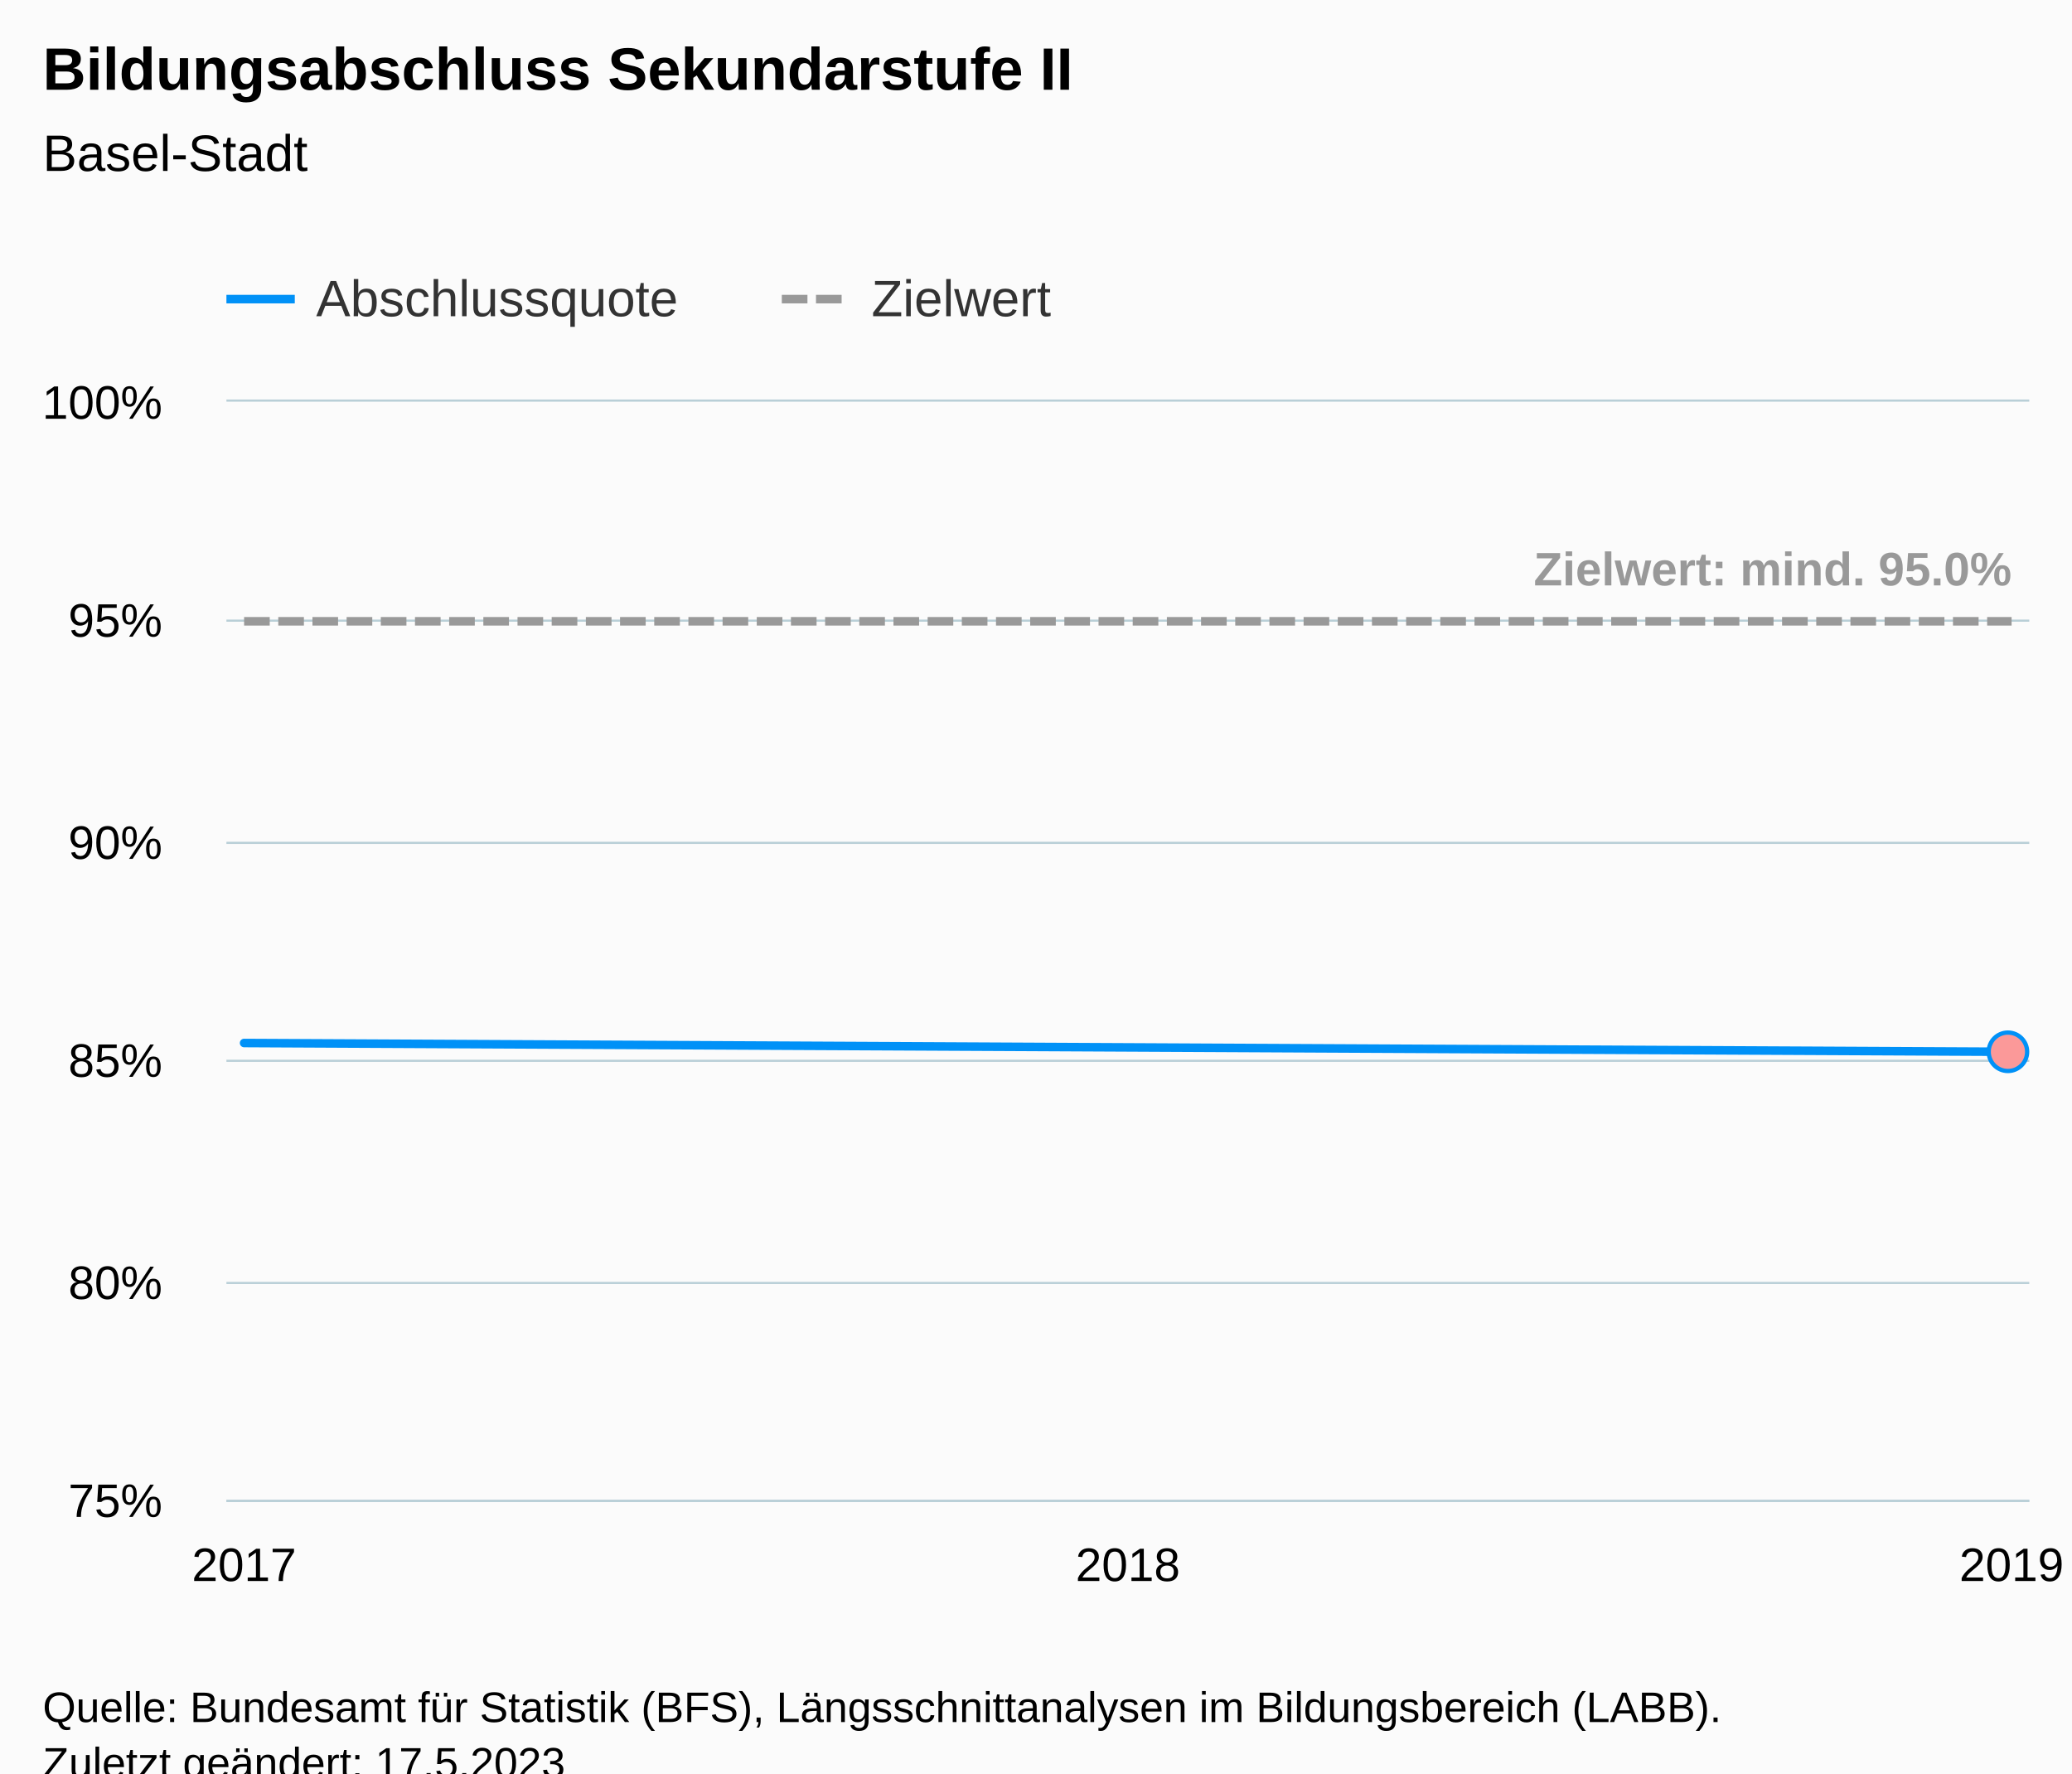
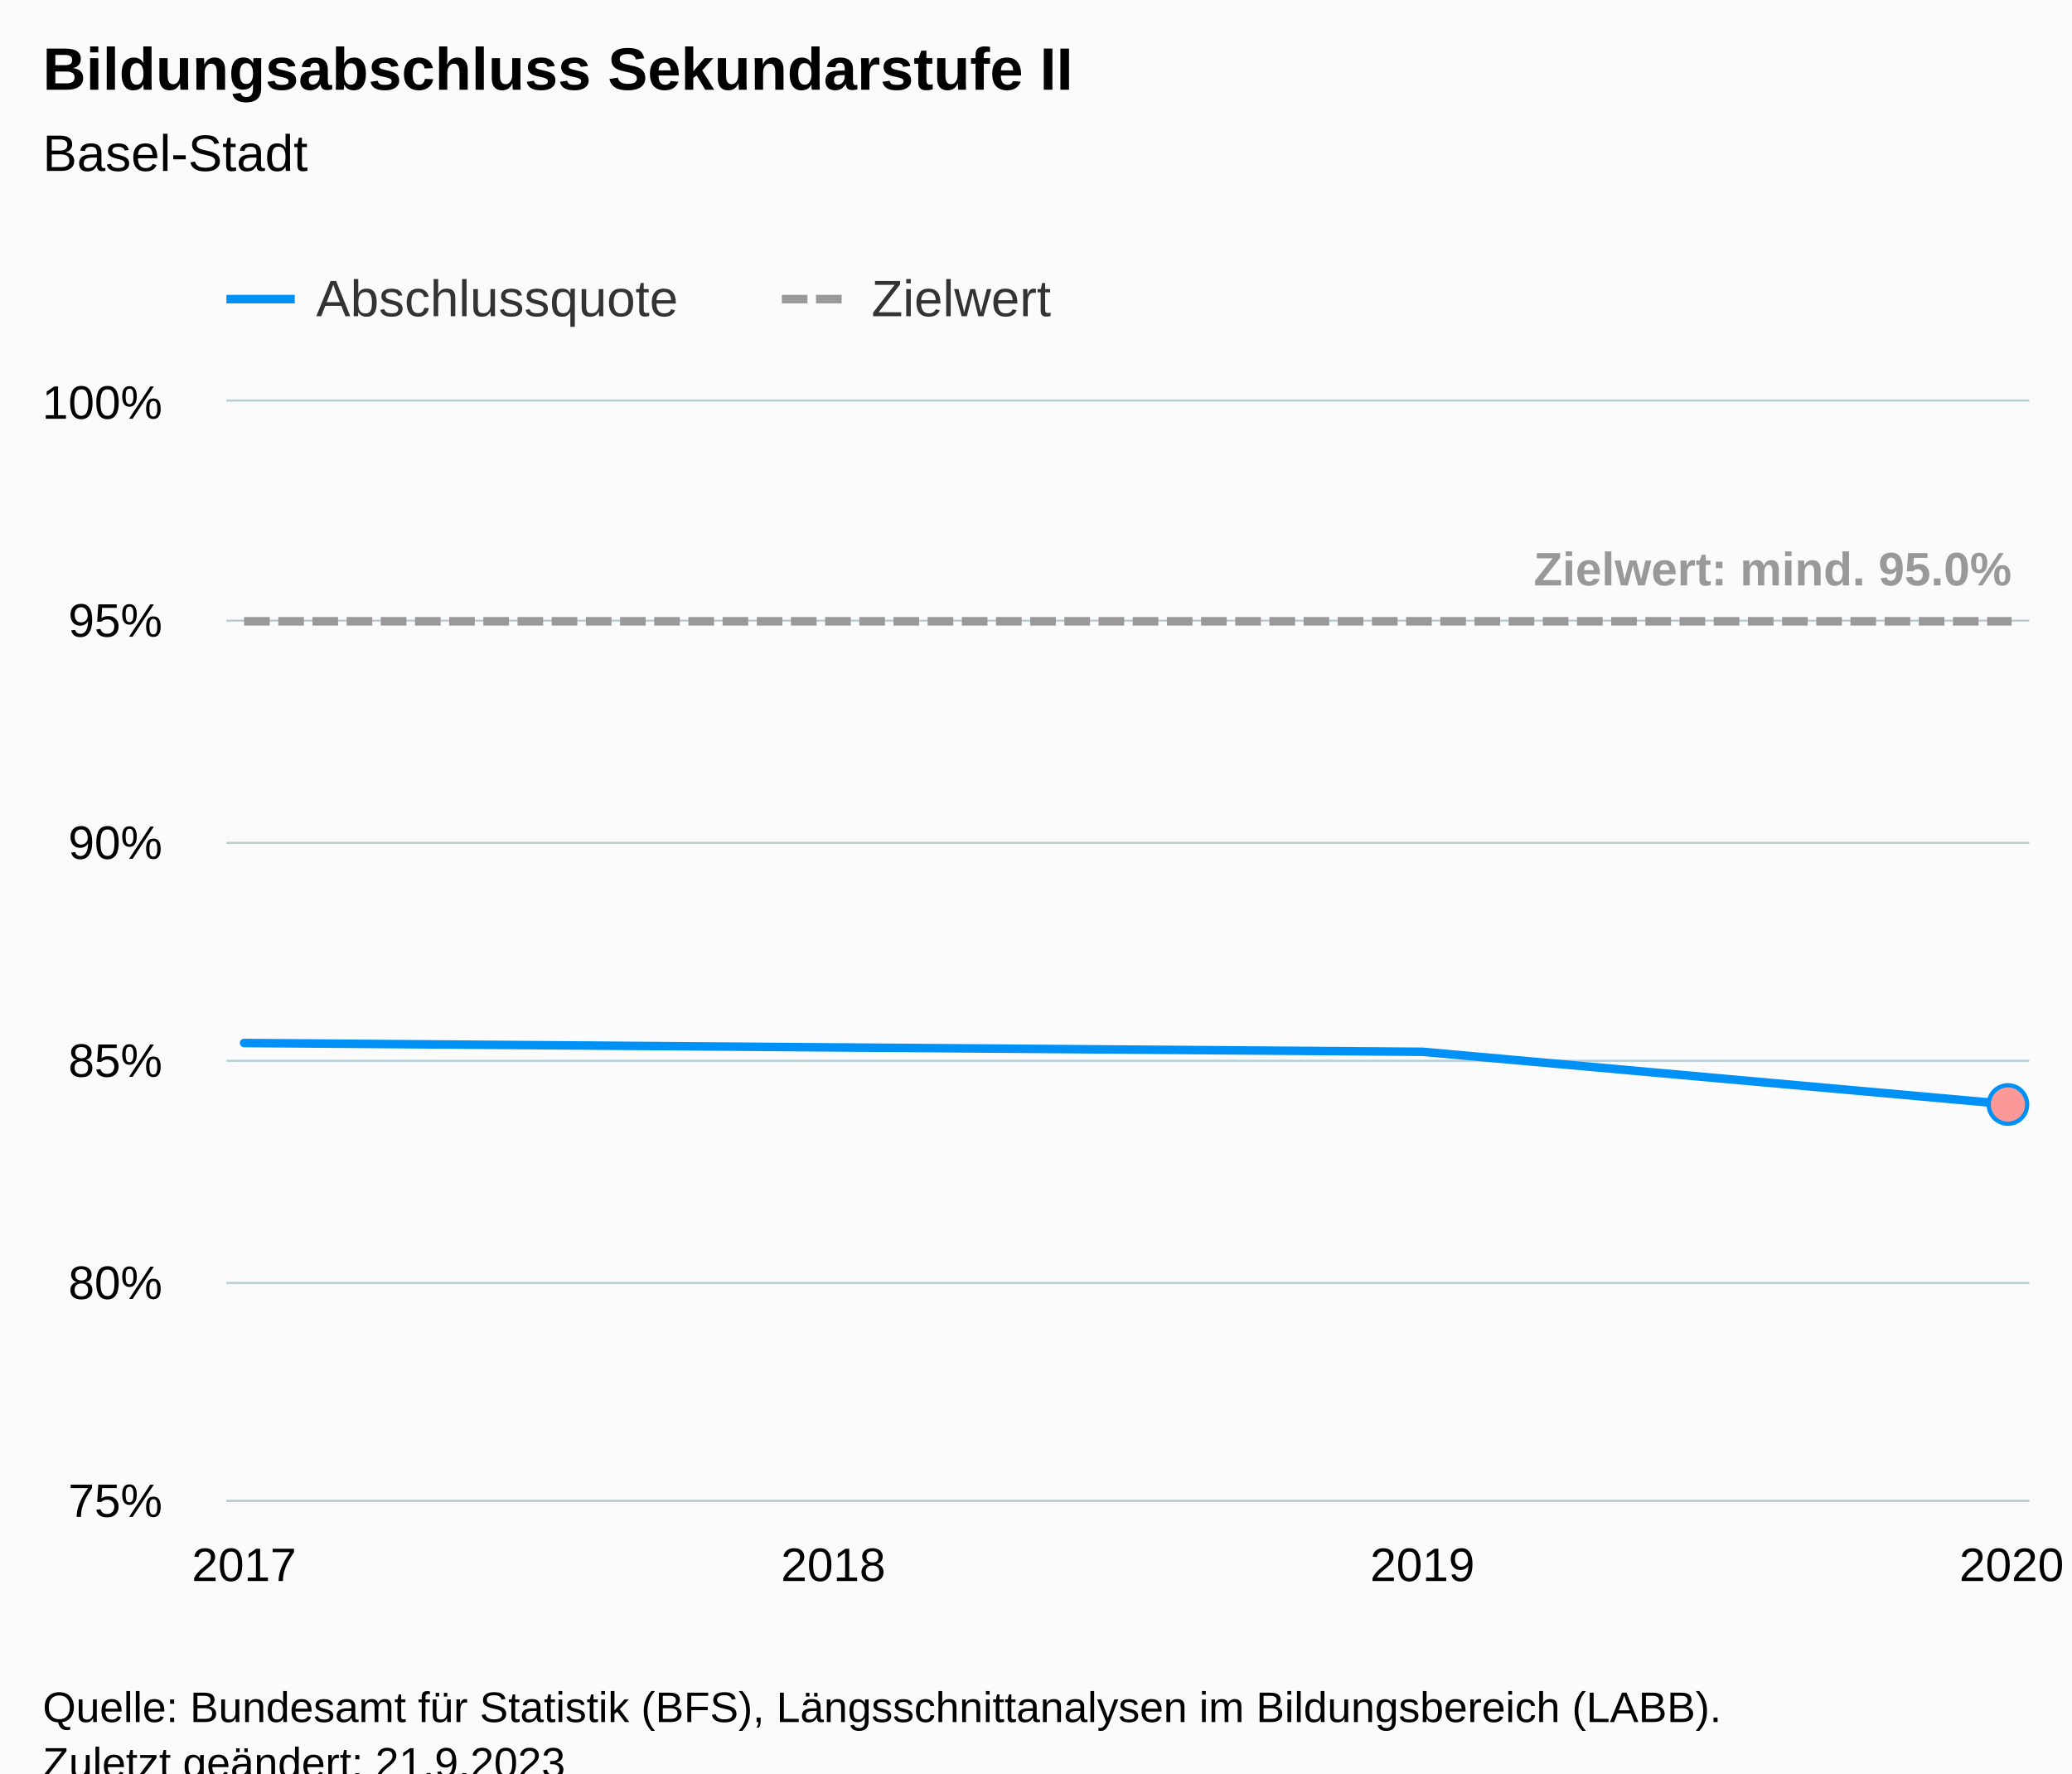
<svg xmlns="http://www.w3.org/2000/svg" version="1.1" class="highcharts-root" style="font-family:Arial;font-size:12px;" viewBox="0 0 485 415">
  <defs>
-     <clipPath id="highcharts-s3an6cz-16-">
+     <clipPath id="highcharts-5gayyig-19-">
      <rect x="0" y="0" width="422" height="257" fill="none" />
    </clipPath>
-     <clipPath id="highcharts-s3an6cz-20-">
+     <clipPath id="highcharts-5gayyig-24-">
      <rect x="0" y="0" width="422" height="257" fill="none" />
    </clipPath>
-     <clipPath id="highcharts-s3an6cz-27-">
+     <clipPath id="highcharts-5gayyig-33-">
      <rect x="53" y="94" width="422" height="257" fill="none" />
    </clipPath>
  </defs>
  <rect fill="#fbfbfb" class="highcharts-background" x="0" y="0" width="485" height="428" rx="0" ry="0" />
  <rect fill="none" class="highcharts-plot-background" x="53" y="94" width="422" height="257" />
  <g class="highcharts-pane-group" data-z-index="0" />
  <g class="highcharts-grid highcharts-xaxis-grid" data-z-index="1">
    <path fill="none" data-z-index="1" class="highcharts-grid-line" d="M 56.5 94 L 56.5 351" opacity="1" />
-     <path fill="none" data-z-index="1" class="highcharts-grid-line" d="M 263.5 94 L 263.5 351" opacity="1" />
+     <path fill="none" data-z-index="1" class="highcharts-grid-line" d="M 194.5 94 L 194.5 351" opacity="1" />
+     <path fill="none" data-z-index="1" class="highcharts-grid-line" d="M 332.5 94 L 332.5 351" opacity="1" />
    <path fill="none" data-z-index="1" class="highcharts-grid-line" d="M 470.5 94 L 470.5 351" opacity="1" />
  </g>
  <g class="highcharts-grid highcharts-yaxis-grid" data-z-index="1">
    <path fill="none" stroke="#B9CFD7" stroke-width="0.5" data-z-index="1" class="highcharts-grid-line" d="M 53 351.25 L 475 351.25" opacity="1" />
    <path fill="none" stroke="#B9CFD7" stroke-width="0.5" data-z-index="1" class="highcharts-grid-line" d="M 53 300.25 L 475 300.25" opacity="1" />
    <path fill="none" stroke="#B9CFD7" stroke-width="0.5" data-z-index="1" class="highcharts-grid-line" d="M 53 248.25 L 475 248.25" opacity="1" />
    <path fill="none" stroke="#B9CFD7" stroke-width="0.5" data-z-index="1" class="highcharts-grid-line" d="M 53 197.25 L 475 197.25" opacity="1" />
    <path fill="none" stroke="#B9CFD7" stroke-width="0.5" data-z-index="1" class="highcharts-grid-line" d="M 53 145.25 L 475 145.25" opacity="1" />
    <path fill="none" stroke="#B9CFD7" stroke-width="0.5" data-z-index="1" class="highcharts-grid-line" d="M 53 93.75 L 475 93.75" opacity="1" />
  </g>
  <rect fill="none" class="highcharts-plot-border" data-z-index="1" x="53" y="94" width="422" height="257" />
  <g class="highcharts-axis highcharts-xaxis" data-z-index="2">
    <path fill="none" class="highcharts-axis-line" stroke="#B9CFD7" stroke-width="0.5" data-z-index="7" d="M 53 351.25 L 475 351.25" />
  </g>
  <g class="highcharts-axis highcharts-yaxis" data-z-index="2">
    <path fill="none" class="highcharts-axis-line" data-z-index="7" d="M 53 94 L 53 351" />
  </g>
  <g class="highcharts-series-group" data-z-index="3">
-     <g class="highcharts-series highcharts-series-0 highcharts-line-series" data-z-index="0.1" opacity="1" transform="translate(53,94) scale(1 1)" clip-path="url(#highcharts-s3an6cz-20-)">
-       <path fill="none" d="M 4.137 150.088 L 211 151.116 L 417.863 152.144" class="highcharts-graph" data-z-index="1" stroke="#0091f7" stroke-width="2" stroke-linejoin="round" stroke-linecap="round" />
+     <g class="highcharts-series highcharts-series-0 highcharts-line-series" data-z-index="0.1" opacity="1" transform="translate(53,94) scale(1 1)" clip-path="url(#highcharts-5gayyig-24-)">
+       <path fill="none" d="M 4.137 150.088 L 142.046 151.116 L 279.954 152.144 L 417.863 164.48" class="highcharts-graph" data-z-index="1" stroke="#0091f7" stroke-width="2" stroke-linejoin="round" stroke-linecap="round" />
    </g>
    <g class="highcharts-markers highcharts-series-0 highcharts-line-series" data-z-index="0.1" opacity="1" transform="translate(53,94) scale(1 1)" clip-path="none">
-       <path fill="#fb9999" d="M 417 156.644 A 4.5 4.5 0 1 1 417.004 156.644 Z" stroke="#0091f7" stroke-width="1" opacity="1" class="highcharts-point" />
+       <path fill="#fb9999" d="M 417 168.98 A 4.5 4.5 0 1 1 417.004 168.98 Z" stroke="#0091f7" stroke-width="1" opacity="1" class="highcharts-point" />
    </g>
-     <g class="highcharts-series highcharts-series-1 highcharts-line-series" data-z-index="0.1" opacity="1" transform="translate(53,94) scale(1 1)" clip-path="url(#highcharts-s3an6cz-20-)">
-       <path fill="none" d="M 4.137 51.4 L 211 51.4 L 417.863 51.4" class="highcharts-graph" data-z-index="1" stroke="#999999" stroke-width="2" stroke-dasharray="6,2" />
+     <g class="highcharts-series highcharts-series-1 highcharts-line-series" data-z-index="0.1" opacity="1" transform="translate(53,94) scale(1 1)" clip-path="url(#highcharts-5gayyig-24-)">
+       <path fill="none" d="M 4.137 51.4 L 142.046 51.4 L 279.954 51.4 L 417.863 51.4" class="highcharts-graph" data-z-index="1" stroke="#999999" stroke-width="2" stroke-dasharray="6,2" />
    </g>
    <g class="highcharts-markers highcharts-series-1 highcharts-line-series" data-z-index="0.1" opacity="1" transform="translate(53,94) scale(1 1)" clip-path="none" />
-     <g class="highcharts-series highcharts-series-2 highcharts-line-series highcharts-color-0" visibility="hidden" data-z-index="0.1" opacity="1" transform="translate(53,94) scale(1 1)" clip-path="url(#highcharts-s3an6cz-20-)">
+     <g class="highcharts-series highcharts-series-2 highcharts-line-series highcharts-color-0" visibility="hidden" data-z-index="0.1" opacity="1" transform="translate(53,94) scale(1 1)" clip-path="url(#highcharts-5gayyig-24-)">
      <path fill="none" d="M 417.863 1007.44" class="highcharts-graph" data-z-index="1" stroke="#7cb5ec" stroke-width="2" stroke-linejoin="round" stroke-linecap="round" />
    </g>
    <g class="highcharts-markers highcharts-series-2 highcharts-line-series highcharts-color-0" visibility="hidden" data-z-index="0.1" opacity="1" transform="translate(53,94) scale(1 1)" clip-path="none" />
  </g>
  <text x="10" text-anchor="start" class="highcharts-title" data-z-index="4" style="color:#000000;font-size:14px;font-weight:bold;fill:#000000;" y="21">
    <tspan>Bildungsabschluss Sekundarstufe II</tspan>
  </text>
  <text x="10" text-anchor="start" class="highcharts-subtitle" data-z-index="4" style="color:#000000;font-size:12px;font-weight:normal;fill:#000000;" y="40">
    <tspan>Basel-Stadt</tspan>
  </text>
  <text x="10" text-anchor="start" class="highcharts-caption" data-z-index="4" style="color:#666666;fill:#666666;" y="385" />
  <g class="highcharts-data-labels highcharts-series-1 highcharts-line-series" data-z-index="6" opacity="1" transform="translate(53,94) scale(1 1)">
    <g class="highcharts-label highcharts-data-label highcharts-data-label-color-undefined" data-z-index="1" transform="translate(301,27)">
      <text x="5" data-z-index="1" y="16" style="color:#999999;font-size:11px;font-weight:bold;fill:#999999;">
        <tspan>Zielwert: mind. 95.0%</tspan>
      </text>
    </g>
  </g>
  <g class="highcharts-legend" data-z-index="7" transform="translate(45,56)">
    <rect fill="none" class="highcharts-legend-box" rx="0" ry="0" x="0" y="0" width="210" height="26" visibility="visible" />
    <g data-z-index="1">
      <g>
        <g class="highcharts-legend-item highcharts-line-series highcharts-color-undefined highcharts-series-0" data-z-index="1" transform="translate(8,3)">
          <path fill="none" d="M 0 11 L 16 11" class="highcharts-graph" stroke="#0091f7" stroke-width="2" />
          <text x="21" style="color:#333333;cursor:pointer;font-size:12px;font-weight:normal;fill:#333333;" text-anchor="start" data-z-index="2" y="15">
            <tspan>Abschlussquote</tspan>
          </text>
        </g>
        <g class="highcharts-legend-item highcharts-line-series highcharts-color-undefined highcharts-series-1" data-z-index="1" transform="translate(138,3)">
          <path fill="none" d="M 0 11 L 16 11" class="highcharts-graph" stroke-dasharray="6,2" stroke="#999999" stroke-width="2" />
          <text x="21" y="15" style="color:#333333;cursor:pointer;font-size:12px;font-weight:normal;fill:#333333;" text-anchor="start" data-z-index="2">
            <tspan>Zielwert</tspan>
          </text>
        </g>
      </g>
    </g>
  </g>
  <g class="highcharts-axis-labels highcharts-xaxis-labels" data-z-index="7">
    <text x="57.137" style="color:#000000;cursor:default;font-size:11px;fill:#000000;" text-anchor="middle" transform="translate(0,0)" y="370" opacity="1">2017</text>
-     <text x="264" style="color:#000000;cursor:default;font-size:11px;fill:#000000;" text-anchor="middle" transform="translate(0,0)" y="370" opacity="1">2018</text>
-     <text x="470.863" style="color:#000000;cursor:default;font-size:11px;fill:#000000;" text-anchor="middle" transform="translate(0,0)" y="370" opacity="1">2019</text>
+     <text x="195.046" style="color:#000000;cursor:default;font-size:11px;fill:#000000;" text-anchor="middle" transform="translate(0,0)" y="370" opacity="1">2018</text>
+     <text x="332.954" style="color:#000000;cursor:default;font-size:11px;fill:#000000;" text-anchor="middle" transform="translate(0,0)" y="370" opacity="1">2019</text>
+     <text x="470.863" style="color:#000000;cursor:default;font-size:11px;fill:#000000;" text-anchor="middle" transform="translate(0,0)" y="370" opacity="1">2020</text>
  </g>
  <g class="highcharts-axis-labels highcharts-yaxis-labels" data-z-index="7">
    <text x="38" style="color:#000000;cursor:default;font-size:11px;fill:#000000;" text-anchor="end" transform="translate(0,0)" y="355" opacity="1">75%</text>
    <text x="38" style="color:#000000;cursor:default;font-size:11px;fill:#000000;" text-anchor="end" transform="translate(0,0)" y="304" opacity="1">80%</text>
    <text x="38" style="color:#000000;cursor:default;font-size:11px;fill:#000000;" text-anchor="end" transform="translate(0,0)" y="252" opacity="1">85%</text>
    <text x="38" style="color:#000000;cursor:default;font-size:11px;fill:#000000;" text-anchor="end" transform="translate(0,0)" y="201" opacity="1">90%</text>
    <text x="38" style="color:#000000;cursor:default;font-size:11px;fill:#000000;" text-anchor="end" transform="translate(0,0)" y="149" opacity="1">95%</text>
    <text x="38" style="color:#000000;cursor:default;font-size:11px;fill:#000000;" text-anchor="end" transform="translate(0,0)" y="98" opacity="1">100%</text>
  </g>
  <text x="10" class="highcharts-credits" text-anchor="start" data-z-index="8" style="cursor:default;color:#000000;font-size:10px;fill:#000000;" y="403">
    <tspan>Quelle: Bundesamt für Statistik (BFS), Längsschnittanalysen im Bildungsbereich (LABB).</tspan>
-     <tspan x="10" dy="13">Zuletzt geändert: 17.5.2023</tspan>
+     <tspan x="10" dy="13">Zuletzt geändert: 21.9.2023</tspan>
  </text>
-   <g class="highcharts-control-points" data-z-index="99" clip-path="url(#highcharts-s3an6cz-27-)" />
+   <g class="highcharts-control-points" data-z-index="99" clip-path="url(#highcharts-5gayyig-33-)" />
</svg>
